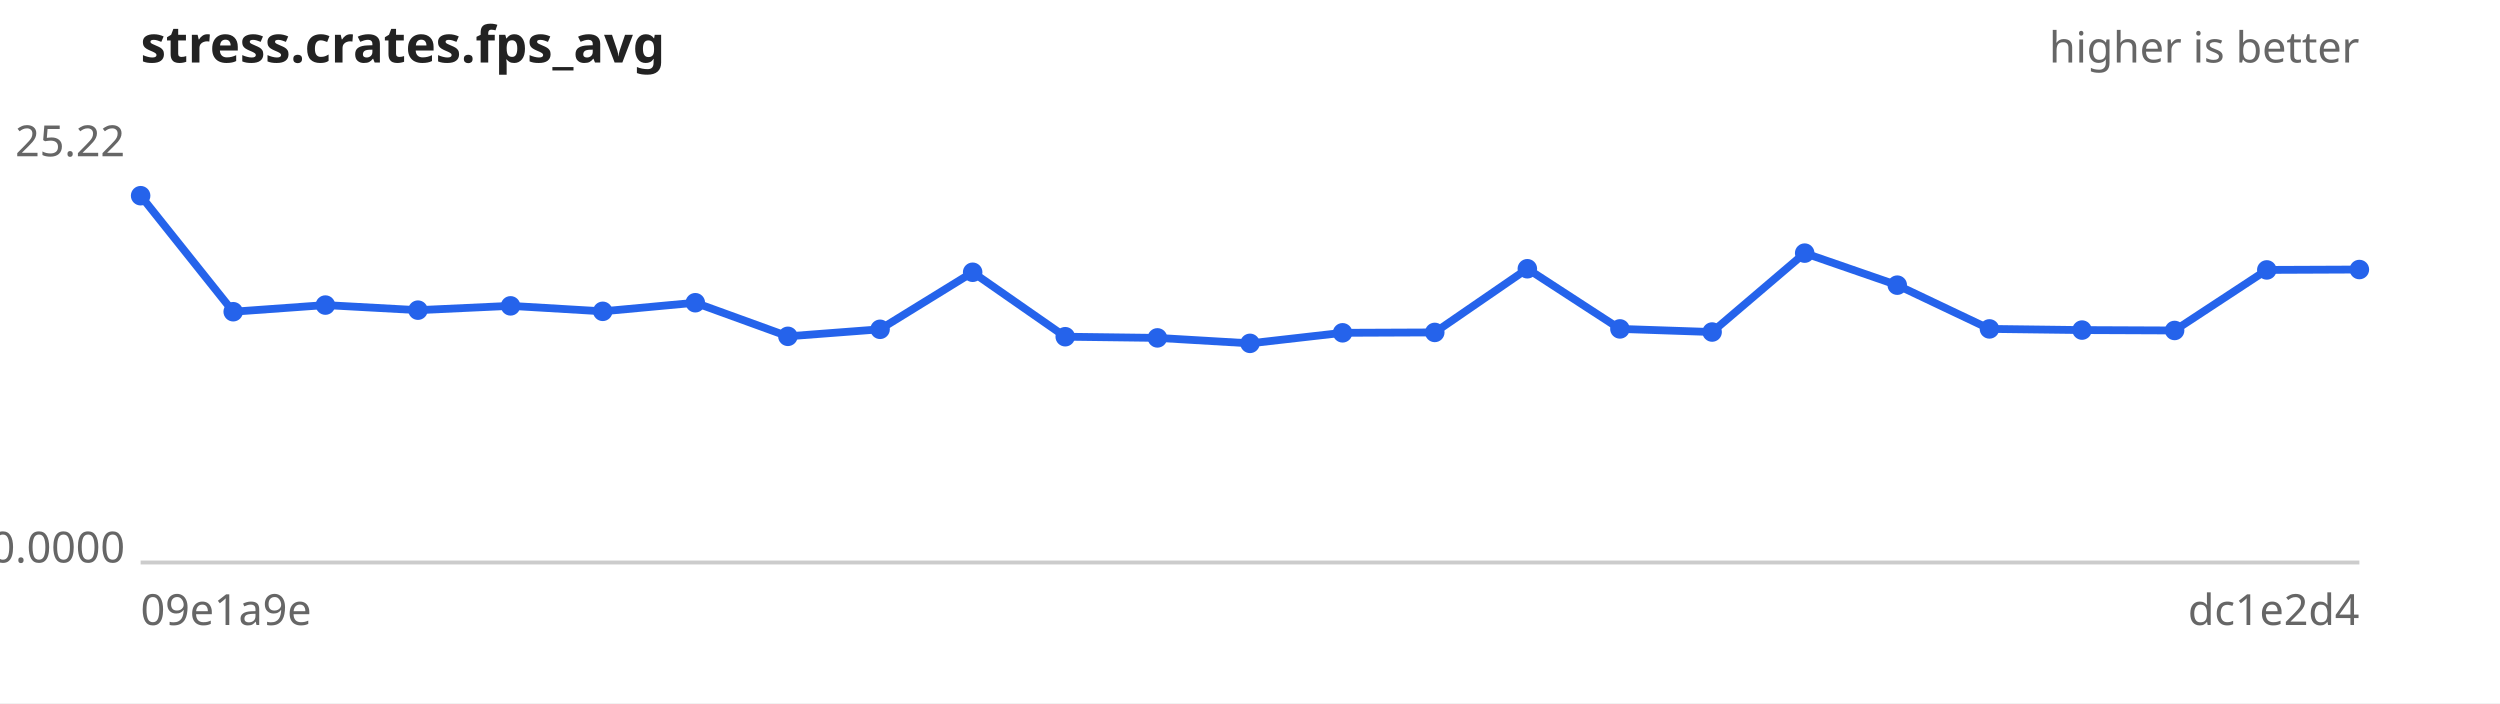
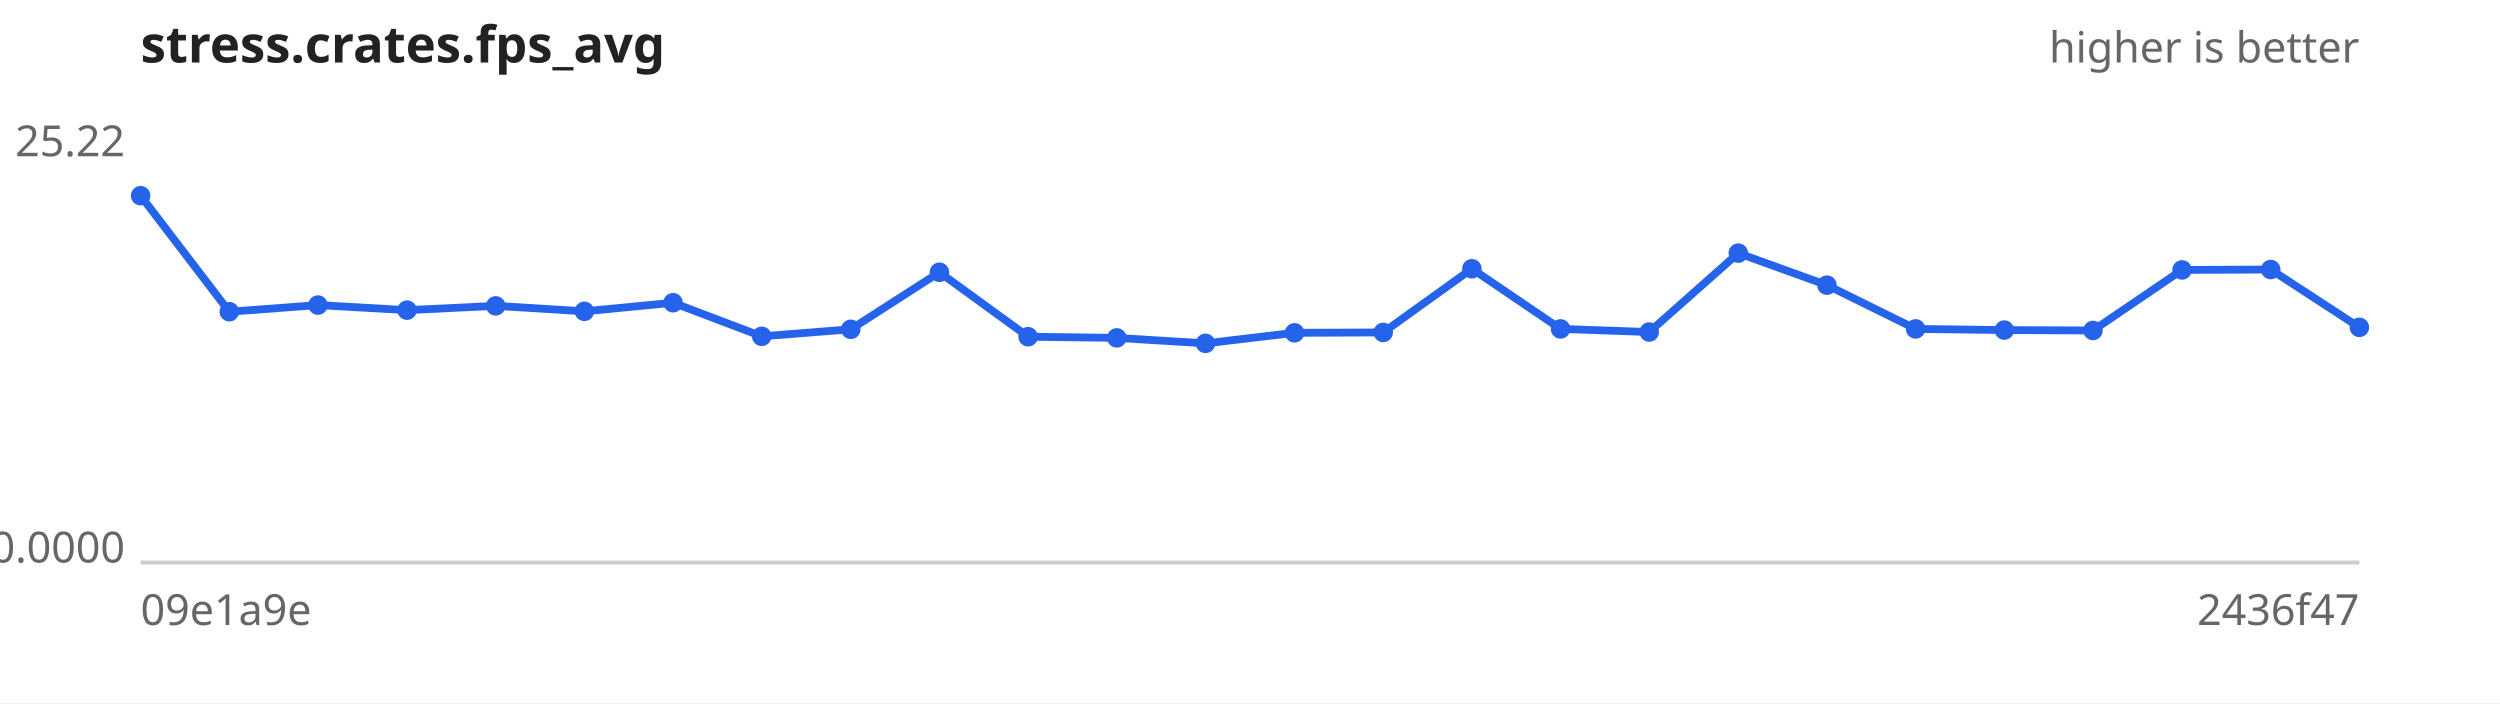
<svg xmlns="http://www.w3.org/2000/svg" width="640" height="180" viewBox="0 0 640 180" font-family="sans-serif" font-size="11">
  <rect width="640" height="180" fill="#ffffff" />
  <text x="36" y="16" font-size="13" font-weight="bold" fill="#222">stress.crates.fps_avg</text>
  <text x="604" y="16" text-anchor="end" fill="#666">higher is better</text>
  <line x1="36" y1="144" x2="604" y2="144" stroke="#ccc" />
  <text x="32" y="40.0" text-anchor="end" fill="#666">25.22</text>
  <text x="32" y="144.0" text-anchor="end" fill="#666">0.0000</text>
  <text x="36" y="160" fill="#666">09e1a9e</text>
-   <text x="604" y="160" text-anchor="end" fill="#666">dc1e2d4</text>
-   <path d="M36.0,50.1 L59.7,79.8 L83.3,78.1 L107.0,79.4 L130.7,78.3 L154.3,79.7 L178.0,77.5 L201.7,86.1 L225.3,84.3 L249.0,69.7 L272.7,86.2 L296.3,86.5 L320.0,87.9 L343.7,85.2 L367.3,85.1 L391.0,68.8 L414.7,84.2 L438.3,85.0 L462.0,64.8 L485.7,73.0 L509.3,84.2 L533.0,84.5 L556.7,84.6 L580.3,69.1 L604.0,69.0" fill="none" stroke="#2563eb" stroke-width="2" />
+   <text x="604" y="160" text-anchor="end" fill="#666">2436f47</text>
+   <path d="M36.0,50.1 L58.7,79.8 L81.4,78.1 L104.2,79.4 L126.9,78.3 L149.6,79.7 L172.3,77.5 L195.0,86.1 L217.8,84.3 L240.5,69.7 L263.2,86.2 L285.9,86.5 L308.6,87.9 L331.4,85.2 L354.1,85.1 L376.8,68.8 L399.5,84.2 L422.2,85.0 L445.0,64.8 L467.7,73.0 L490.4,84.2 L513.1,84.5 L535.8,84.6 L558.6,69.1 L581.3,69.0 L604.0,83.8" fill="none" stroke="#2563eb" stroke-width="2" />
  <g fill="#2563eb">
    <circle cx="36.0" cy="50.1" r="2.5" />
-     <circle cx="59.7" cy="79.8" r="2.5" />
-     <circle cx="83.3" cy="78.1" r="2.5" />
-     <circle cx="107.0" cy="79.4" r="2.5" />
-     <circle cx="130.7" cy="78.3" r="2.5" />
-     <circle cx="154.3" cy="79.7" r="2.5" />
-     <circle cx="178.0" cy="77.5" r="2.5" />
-     <circle cx="201.7" cy="86.1" r="2.5" />
-     <circle cx="225.3" cy="84.3" r="2.5" />
-     <circle cx="249.0" cy="69.7" r="2.5" />
-     <circle cx="272.7" cy="86.2" r="2.5" />
-     <circle cx="296.3" cy="86.5" r="2.5" />
-     <circle cx="320.0" cy="87.9" r="2.5" />
-     <circle cx="343.7" cy="85.2" r="2.5" />
-     <circle cx="367.3" cy="85.1" r="2.5" />
-     <circle cx="391.0" cy="68.8" r="2.5" />
-     <circle cx="414.7" cy="84.2" r="2.5" />
-     <circle cx="438.3" cy="85.0" r="2.5" />
-     <circle cx="462.0" cy="64.8" r="2.5" />
-     <circle cx="485.7" cy="73.0" r="2.5" />
-     <circle cx="509.3" cy="84.2" r="2.5" />
-     <circle cx="533.0" cy="84.5" r="2.5" />
-     <circle cx="556.7" cy="84.6" r="2.5" />
-     <circle cx="580.3" cy="69.1" r="2.5" />
-     <circle cx="604.0" cy="69.0" r="2.5" />
+     <circle cx="58.7" cy="79.8" r="2.5" />
+     <circle cx="81.4" cy="78.1" r="2.5" />
+     <circle cx="104.2" cy="79.4" r="2.5" />
+     <circle cx="126.9" cy="78.3" r="2.5" />
+     <circle cx="149.6" cy="79.7" r="2.5" />
+     <circle cx="172.3" cy="77.5" r="2.5" />
+     <circle cx="195.0" cy="86.1" r="2.5" />
+     <circle cx="217.8" cy="84.3" r="2.5" />
+     <circle cx="240.5" cy="69.7" r="2.5" />
+     <circle cx="263.2" cy="86.2" r="2.5" />
+     <circle cx="285.9" cy="86.5" r="2.5" />
+     <circle cx="308.6" cy="87.9" r="2.5" />
+     <circle cx="331.4" cy="85.2" r="2.5" />
+     <circle cx="354.1" cy="85.1" r="2.5" />
+     <circle cx="376.8" cy="68.8" r="2.5" />
+     <circle cx="399.5" cy="84.2" r="2.5" />
+     <circle cx="422.2" cy="85.0" r="2.5" />
+     <circle cx="445.0" cy="64.8" r="2.5" />
+     <circle cx="467.7" cy="73.0" r="2.5" />
+     <circle cx="490.4" cy="84.2" r="2.5" />
+     <circle cx="513.1" cy="84.5" r="2.5" />
+     <circle cx="535.8" cy="84.6" r="2.5" />
+     <circle cx="558.6" cy="69.1" r="2.5" />
+     <circle cx="581.3" cy="69.0" r="2.5" />
+     <circle cx="604.0" cy="83.8" r="2.5" />
  </g>
</svg>
